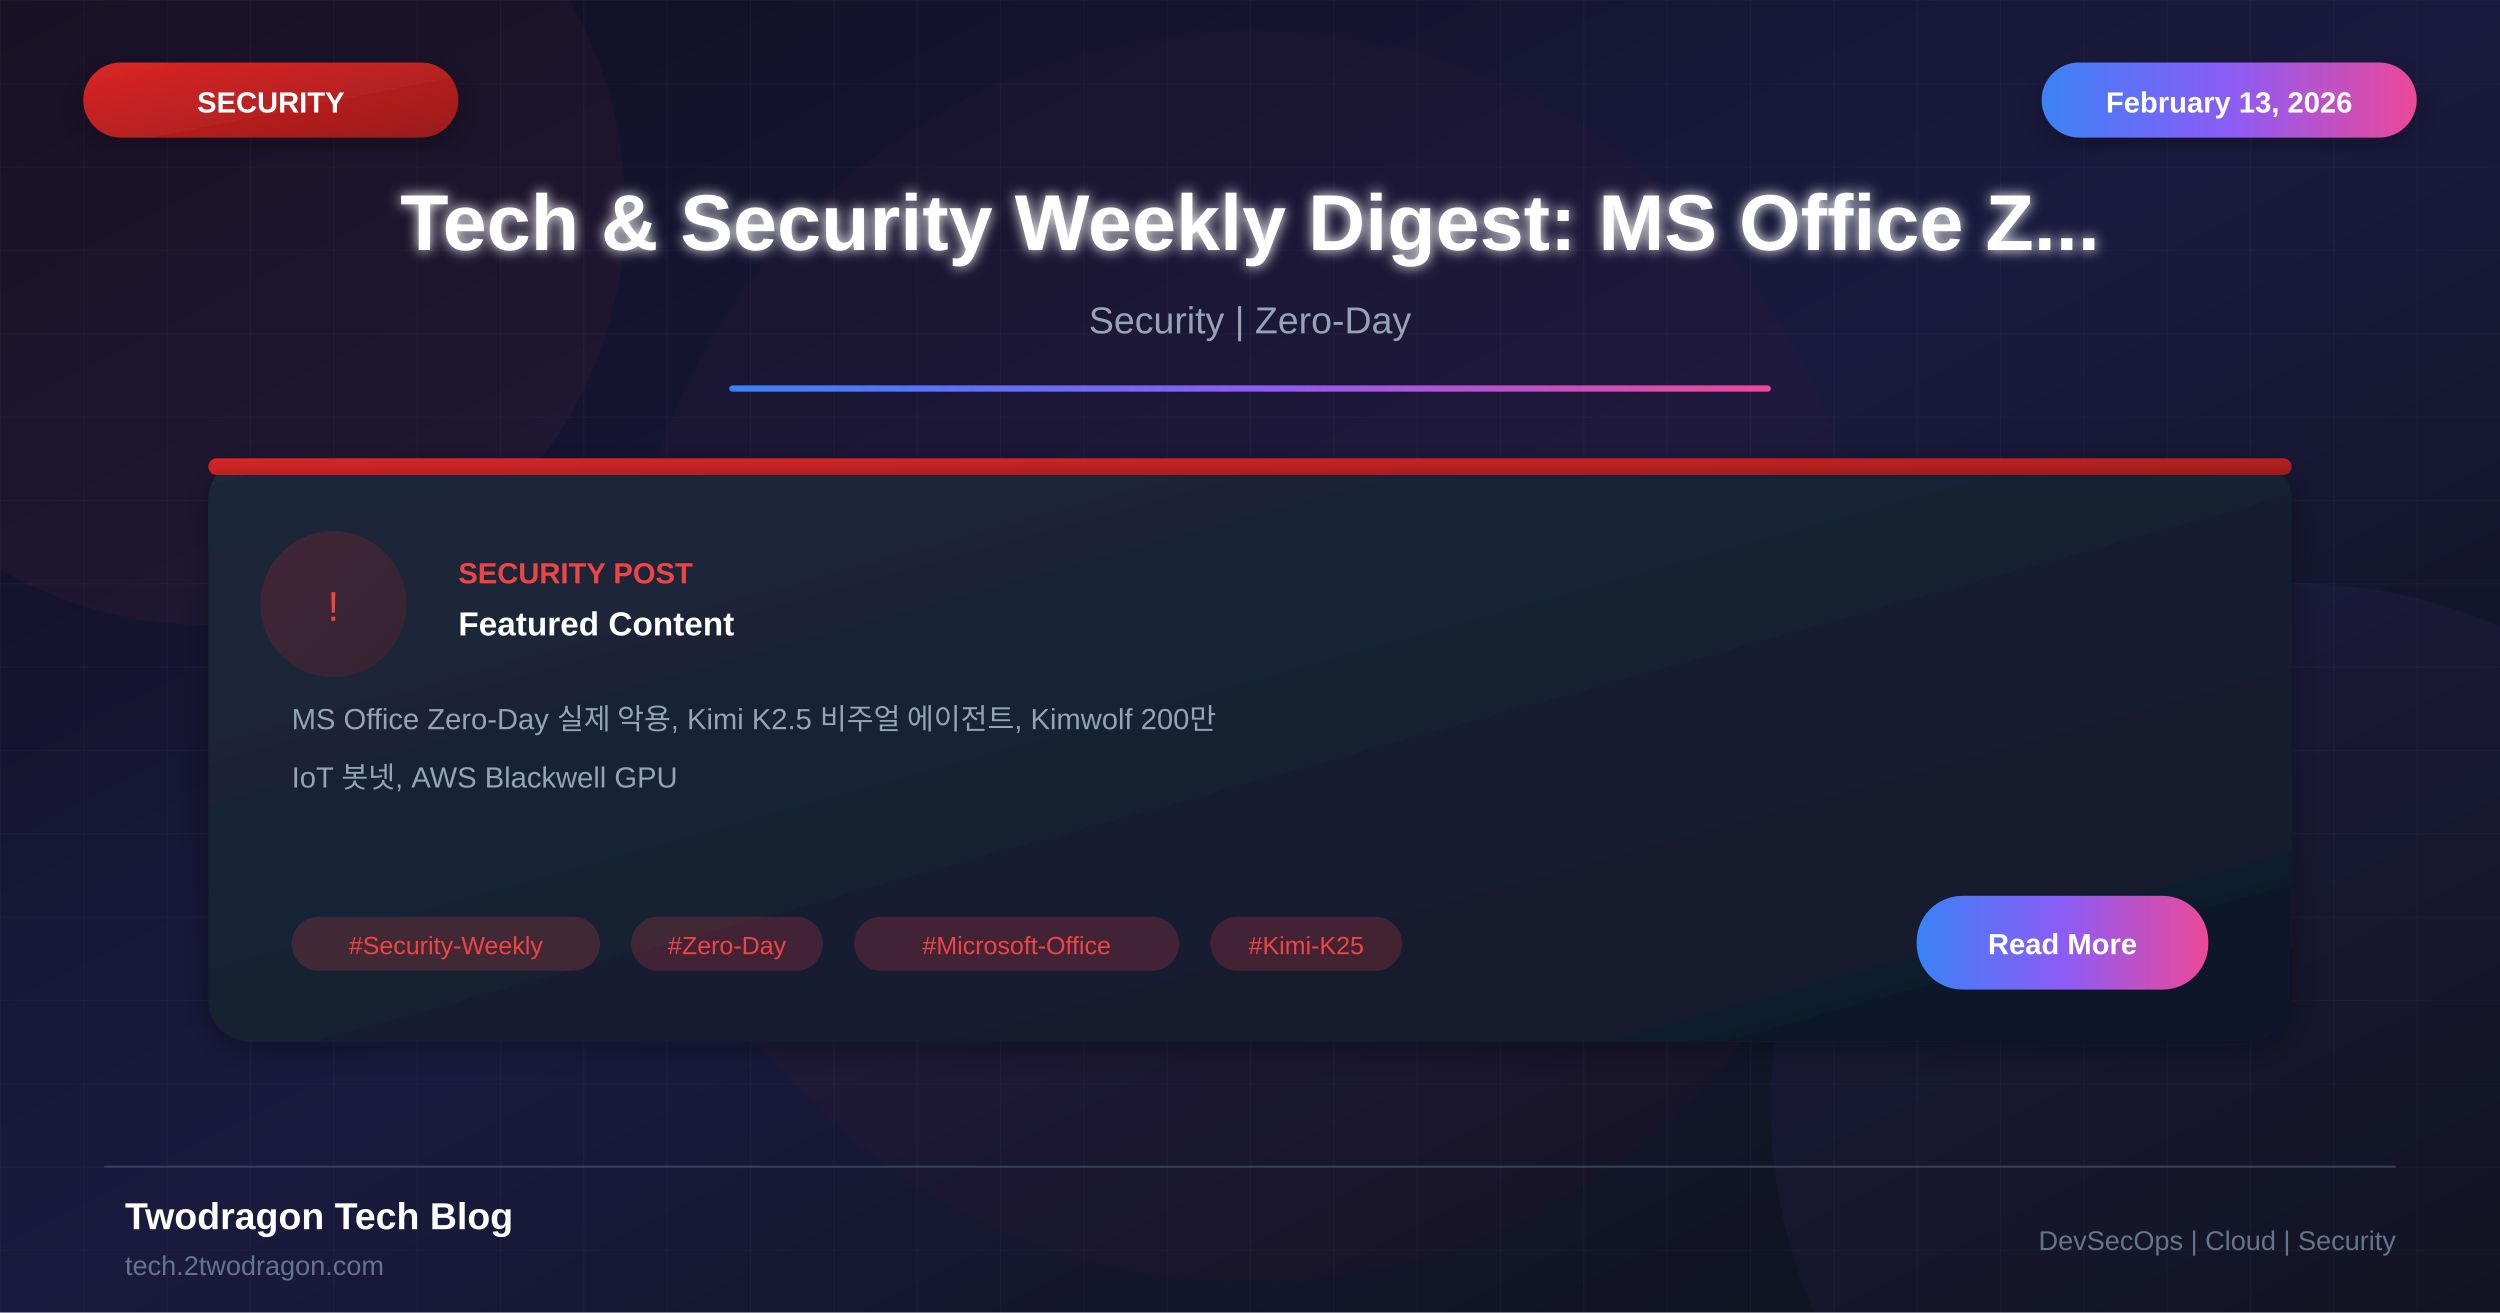
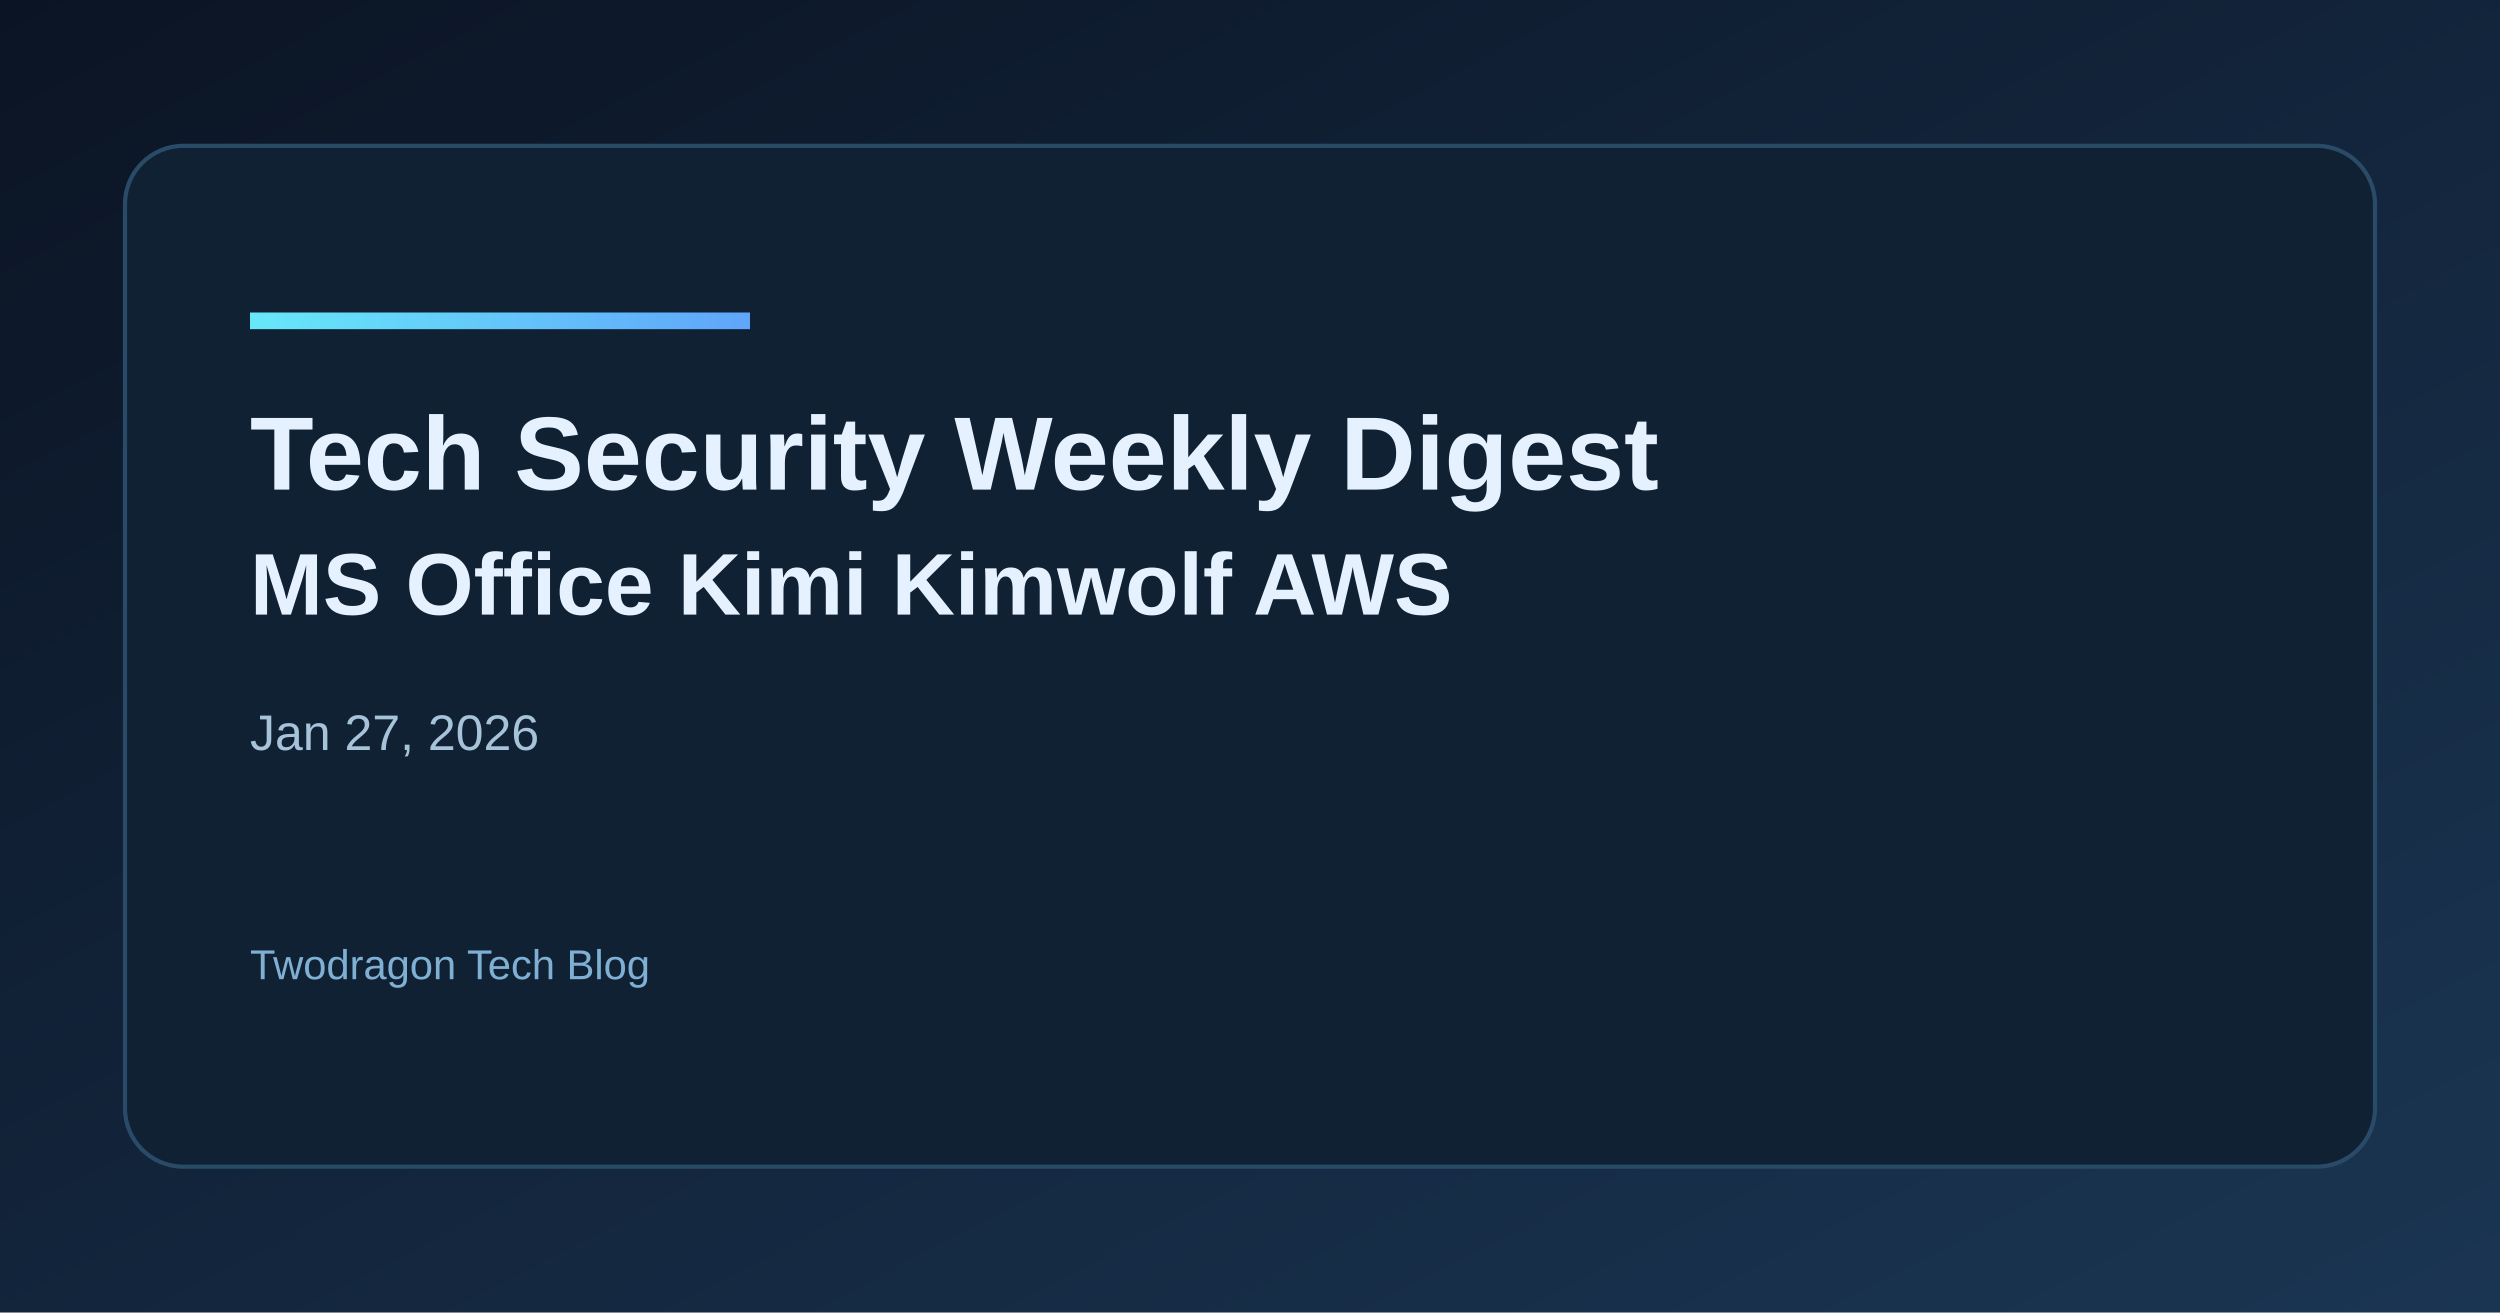
- <svg xmlns="http://www.w3.org/2000/svg" viewBox="0 0 1200 630">
+ <svg xmlns="http://www.w3.org/2000/svg" width="1200" height="630" viewBox="0 0 1200 630">
  <defs>
-     <linearGradient id="bgGradient" x1="0%" y1="0%" x2="100%" y2="100%">
-       <stop offset="0%" style="stop-color:#0f0f23" />
-       <stop offset="50%" style="stop-color:#1a1a3e" />
-       <stop offset="100%" style="stop-color:#0d1117" />
+     <linearGradient id="bg" x1="0" y1="0" x2="1" y2="1">
+       <stop offset="0%" stop-color="#0b1424" />
+       <stop offset="100%" stop-color="#1a3552" />
    </linearGradient>
-     <linearGradient id="cardGradient" x1="0%" y1="0%" x2="100%" y2="100%">
-       <stop offset="0%" style="stop-color:#1e293b" />
-       <stop offset="100%" style="stop-color:#0f172a" />
+     <linearGradient id="accent" x1="0" y1="0" x2="1" y2="0">
+       <stop offset="0%" stop-color="#67e8f9" />
+       <stop offset="100%" stop-color="#60a5fa" />
    </linearGradient>
-     <linearGradient id="redGradient" x1="0%" y1="0%" x2="100%" y2="100%">
-       <stop offset="0%" style="stop-color:#dc2626" />
-       <stop offset="100%" style="stop-color:#991b1b" />
-     </linearGradient>
-     <linearGradient id="accentGradient" x1="0%" y1="0%" x2="100%" y2="0%">
-       <stop offset="0%" style="stop-color:#3b82f6" />
-       <stop offset="50%" style="stop-color:#8b5cf6" />
-       <stop offset="100%" style="stop-color:#ec4899" />
-     </linearGradient>
-     <filter id="glow" x="-50%" y="-50%" width="200%" height="200%">
-       <feGaussianBlur stdDeviation="3" result="blur" />
-       <feMerge>
-         <feMergeNode in="blur" />
-         <feMergeNode in="SourceGraphic" />
-       </feMerge>
-     </filter>
-     <filter id="shadow" x="-20%" y="-20%" width="140%" height="140%">
-       <feDropShadow dx="0" dy="4" stdDeviation="8" flood-color="#000" flood-opacity="0.3" />
-     </filter>
  </defs>
-   <rect width="1200" height="630" fill="url(#bgGradient)" />
-   <pattern id="grid" width="40" height="40" patternUnits="userSpaceOnUse">
-     <path d="M 40 0 L 0 0 0 40" fill="none" stroke="#ffffff" stroke-opacity="0.03" stroke-width="1" />
-   </pattern>
-   <rect width="1200" height="630" fill="url(#grid)" />
-   <circle cx="100" cy="100" r="200" fill="#ef4444" fill-opacity="0.05" />
-   <circle cx="1100" cy="530" r="250" fill="#8b5cf6" fill-opacity="0.05" />
-   <circle cx="600" cy="315" r="300" fill="#dc2626" fill-opacity="0.03" />
-   <rect x="40" y="30" width="180" height="36" rx="18" fill="url(#redGradient)" filter="url(#shadow)" />
-   <text x="130" y="54" font-family="Arial, sans-serif" font-size="14" font-weight="bold" fill="white" text-anchor="middle">SECURITY</text>
-   <rect x="980" y="30" width="180" height="36" rx="18" fill="url(#accentGradient)" filter="url(#shadow)" />
-   <text x="1070" y="54" font-family="Arial, sans-serif" font-size="14" font-weight="bold" fill="white" text-anchor="middle">February 13, 2026</text>
-   <text x="600" y="120" font-family="Arial, sans-serif" font-size="38" font-weight="bold" fill="white" text-anchor="middle" filter="url(#glow)">Tech &amp; Security Weekly Digest: MS Office Z...</text>
-   <text x="600" y="160" font-family="Arial, sans-serif" font-size="18" fill="#94a3b8" text-anchor="middle">Security | Zero-Day</text>
-   <rect x="350" y="185" width="500" height="3" fill="url(#accentGradient)" rx="1.5" />
-   <g transform="translate(100, 220)">
-     <rect width="1000" height="280" rx="20" fill="url(#cardGradient)" filter="url(#shadow)" />
-     <rect x="0" y="0" width="1000" height="8" rx="4" fill="url(#redGradient)" />
-     <circle cx="60" cy="70" r="35" fill="url(#redGradient)" fill-opacity="0.2" />
-     <text x="60" y="78" font-family="Arial, sans-serif" font-size="20" fill="#ef4444" text-anchor="middle">!</text>
-     <text x="120" y="60" font-family="Arial, sans-serif" font-size="14" font-weight="bold" fill="#ef4444">SECURITY POST</text>
-     <text x="120" y="85" font-family="Arial, sans-serif" font-size="16" font-weight="bold" fill="white">Featured Content</text>
-     <text x="40" y="130" font-family="Arial, sans-serif" font-size="14" fill="#94a3b8">MS Office Zero-Day 실제 악용, Kimi K2.5 비주얼 에이전트, Kimwolf 200만</text>
-     <text x="40" y="158" font-family="Arial, sans-serif" font-size="14" fill="#94a3b8">IoT 봇넷, AWS Blackwell GPU</text>
-     <rect x="40" y="220" width="148" height="26" rx="13" fill="#ef4444" fill-opacity="0.2" />
-     <text x="114" y="238" font-family="Arial, sans-serif" font-size="12" fill="#ef4444" text-anchor="middle">#Security-Weekly</text>
-     <rect x="203" y="220" width="92" height="26" rx="13" fill="#ef4444" fill-opacity="0.2" />
-     <text x="249" y="238" font-family="Arial, sans-serif" font-size="12" fill="#ef4444" text-anchor="middle">#Zero-Day</text>
-     <rect x="310" y="220" width="156" height="26" rx="13" fill="#ef4444" fill-opacity="0.2" />
-     <text x="388" y="238" font-family="Arial, sans-serif" font-size="12" fill="#ef4444" text-anchor="middle">#Microsoft-Office</text>
-     <rect x="481" y="220" width="92" height="26" rx="13" fill="#ef4444" fill-opacity="0.2" />
-     <text x="527" y="238" font-family="Arial, sans-serif" font-size="12" fill="#ef4444" text-anchor="middle">#Kimi-K25</text>
-     <rect x="820" y="210" width="140" height="45" rx="22" fill="url(#accentGradient)" />
-     <text x="890" y="238" font-family="Arial, sans-serif" font-size="14" font-weight="bold" fill="white" text-anchor="middle">Read More</text>
-   </g>
-   <line x1="50" y1="560" x2="1150" y2="560" stroke="#334155" stroke-width="1" />
-   <text x="60" y="590" font-family="Arial, sans-serif" font-size="18" font-weight="bold" fill="white">Twodragon Tech Blog</text>
-   <text x="60" y="612" font-family="Arial, sans-serif" font-size="13" fill="#64748b">tech.2twodragon.com</text>
-   <text x="1150" y="600" font-family="Arial, sans-serif" font-size="13" fill="#64748b" text-anchor="end">DevSecOps | Cloud | Security</text>
+   <rect width="1200" height="630" fill="url(#bg)" />
+   <rect x="60" y="70" width="1080" height="490" rx="28" fill="#0f2133" stroke="#2a4b68" stroke-width="2" />
+   <rect x="120" y="150" width="240" height="8" fill="url(#accent)" />
+   <text x="120" y="235" fill="#e6f1ff" font-family="Space Grotesk, Arial, sans-serif" font-size="50" font-weight="700">Tech Security Weekly Digest</text>
+   <text x="120" y="295" fill="#e6f1ff" font-family="Space Grotesk, Arial, sans-serif" font-size="42" font-weight="600">MS Office Kimi Kimwolf AWS</text>
+   <text x="120" y="360" fill="#a7c3d9" font-family="Space Grotesk, Arial, sans-serif" font-size="24">Jan 27, 2026</text>
+   <text x="120" y="470" fill="#7fb0d4" font-family="Space Grotesk, Arial, sans-serif" font-size="20">Twodragon Tech Blog</text>
</svg>
